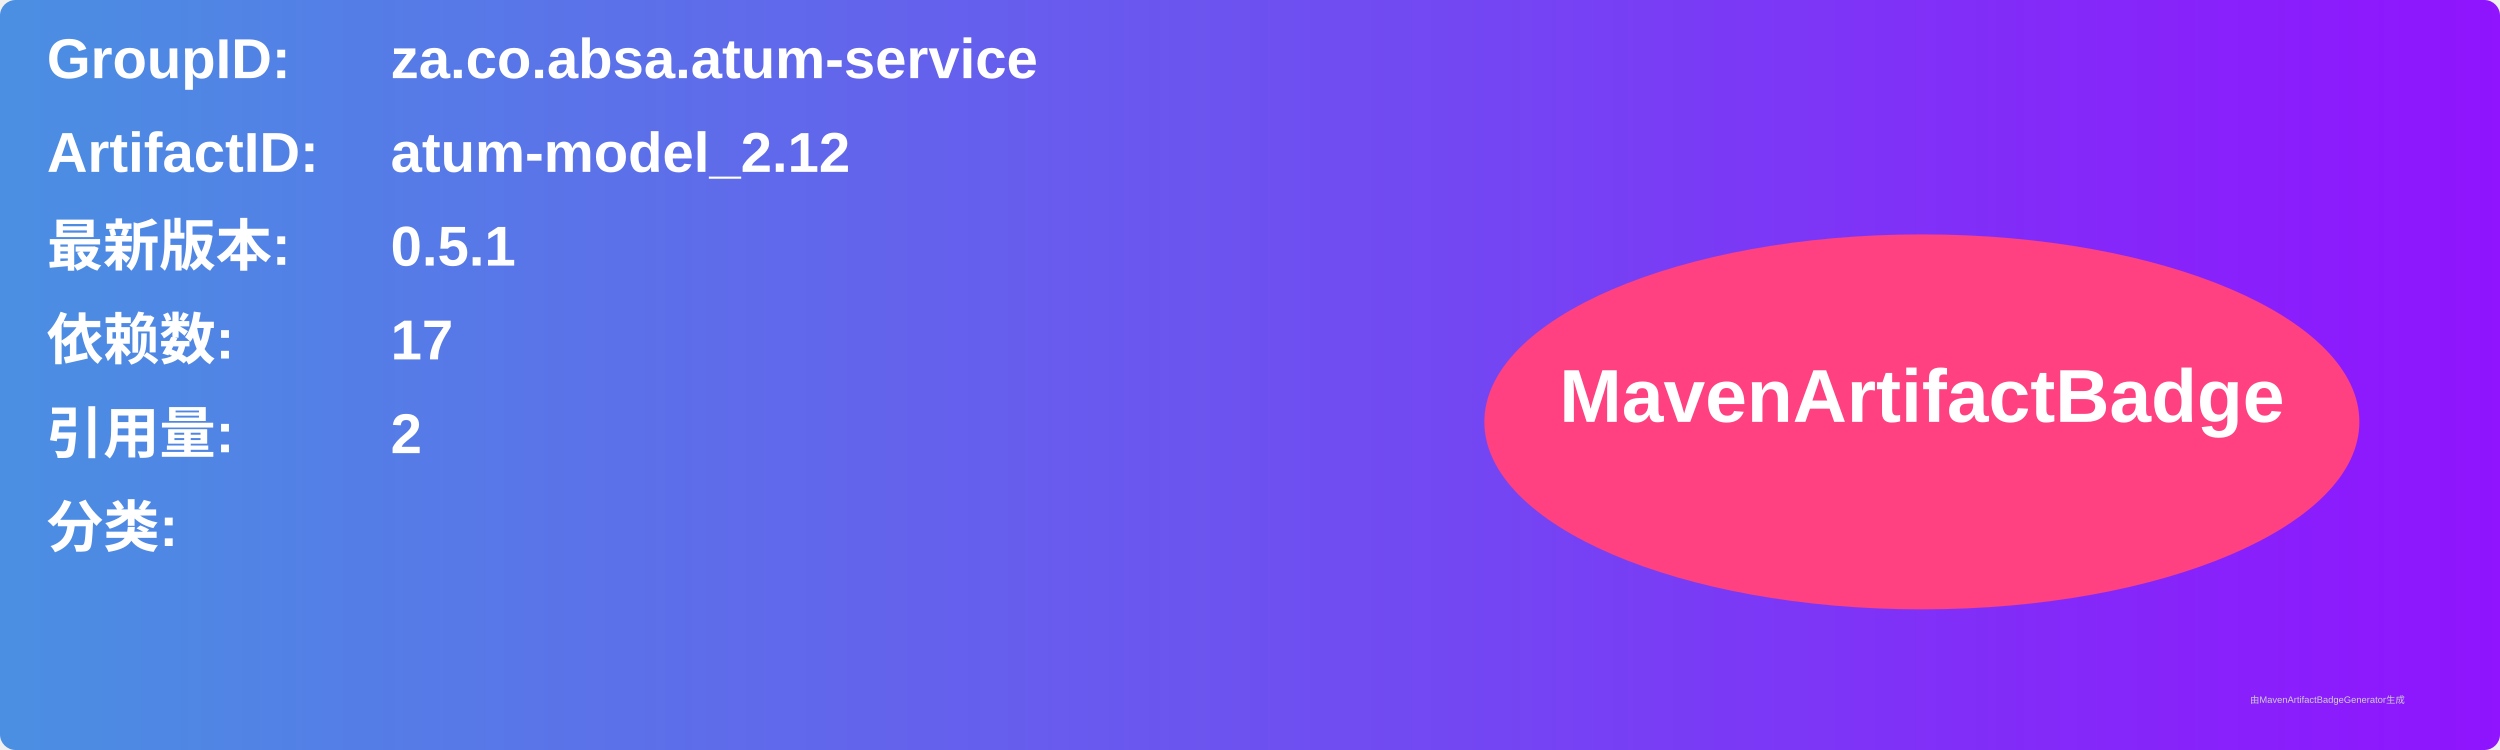
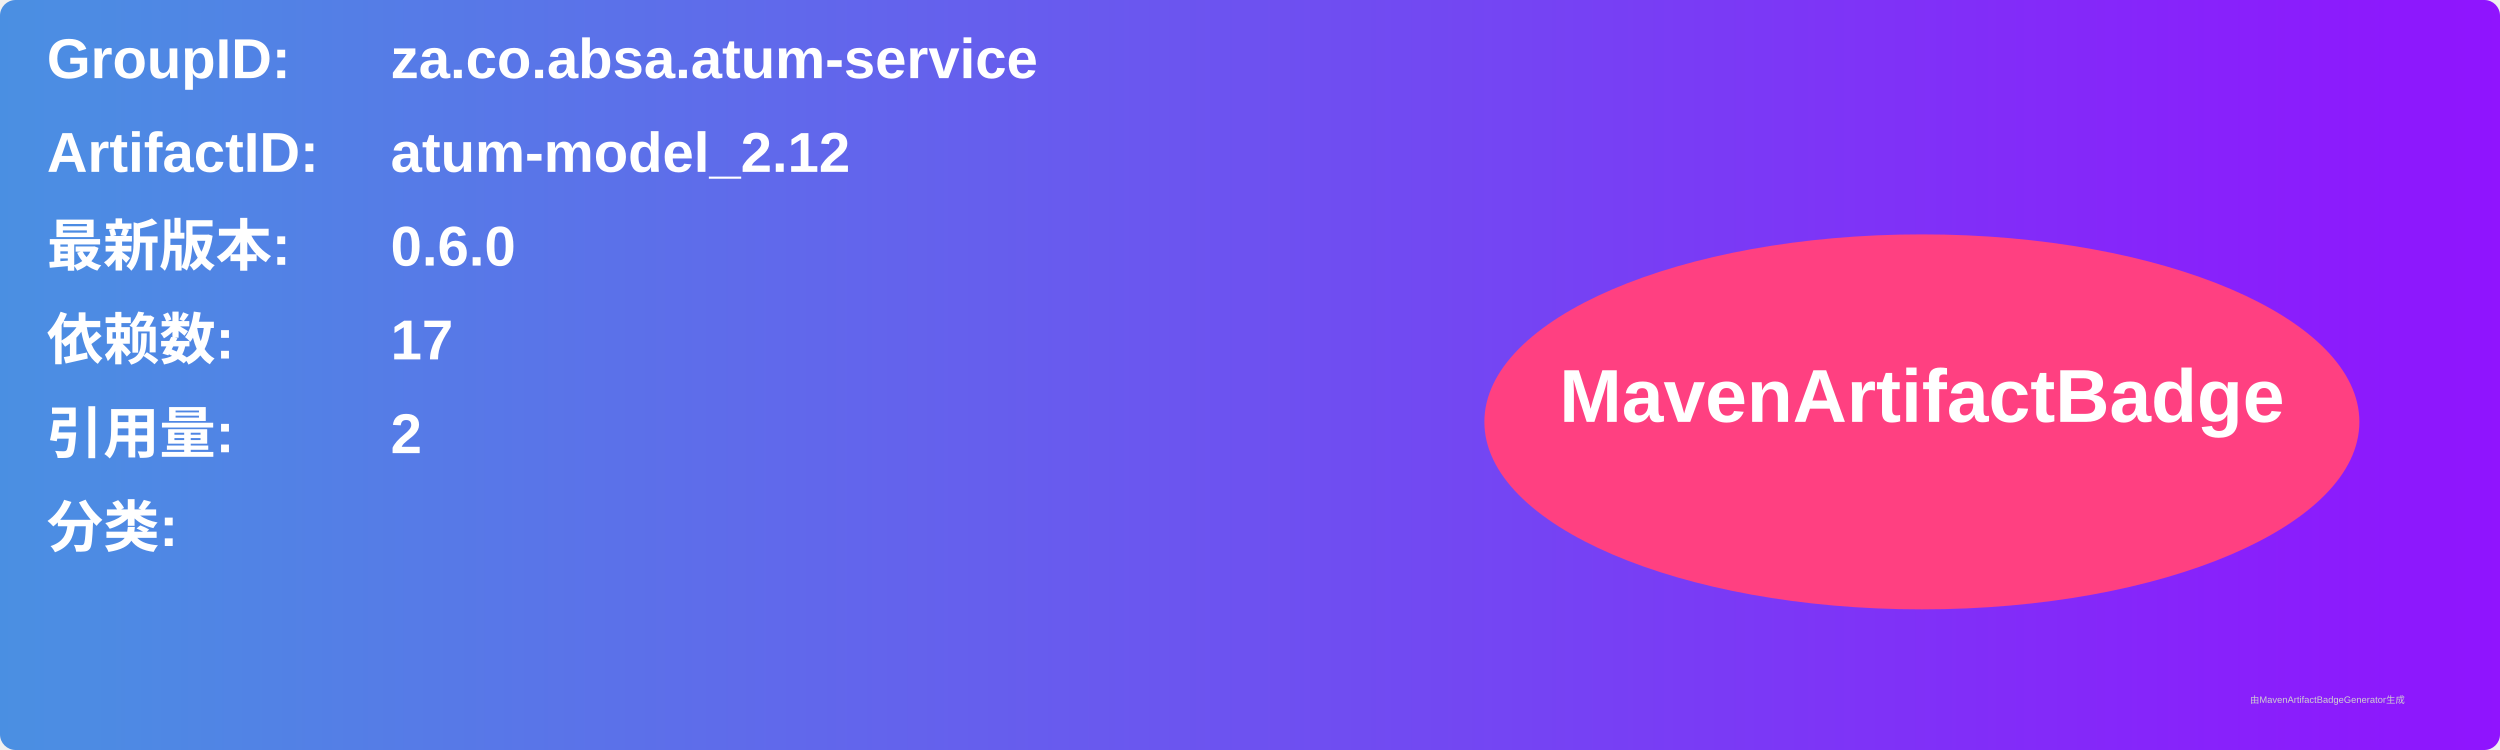
<svg xmlns="http://www.w3.org/2000/svg" width="800" height="240" viewBox="0 0 800 240">
  <linearGradient id="grad" x1="0%" y1="0%" x2="100%" y2="0%">
    <stop offset="0%" stop-color="#4a90e2" />
    <stop offset="100%" stop-color="#9013fe" />
  </linearGradient>
  <rect width="100%" height="100%" rx="5" ry="5" fill="url(#grad)" />
  <g transform="translate(15, 15)">
    <text x="0" y="10" font-family="Arial" font-size="18" fill="white" font-weight="bold" width="260">GroupID:</text>
    <text x="110" y="10" font-family="Arial" font-size="18" fill="white" font-weight="bold" width="460">za.co.absa.atum-service</text>
    <text x="0" y="40" font-family="Arial" font-size="18" fill="white" font-weight="bold" width="260">ArtifactID:</text>
    <text x="110" y="40" font-family="Arial" font-size="18" fill="white" font-weight="bold" width="460">atum-model_2.12</text>
    <text x="0" y="70" font-family="Arial" font-size="18" fill="white" font-weight="bold">最新版本:</text>
    <text x="110" y="70" font-family="Arial" font-size="18" fill="white" font-weight="bold">
-       <tspan font-weight="bold">0.5.1</tspan>
+       <tspan font-weight="bold">0.6.0</tspan>
    </text>
    <text x="0" y="100" font-family="Arial" font-size="18" fill="white" font-weight="bold">依赖数: </text>
    <text x="110" y="100" font-family="Arial" font-size="18" fill="white">
      <tspan font-weight="bold">17</tspan>
    </text>
    <text x="0" y="130" font-family="Arial" font-size="18" fill="white" font-weight="bold">引用量: </text>
    <text x="110" y="130" font-family="Arial" font-size="18" fill="white">
      <tspan font-weight="bold">2</tspan>
    </text>
    <text x="0" y="160" font-family="Arial" font-size="18" fill="white" font-weight="bold">分类:</text>
    <text x="10" y="190" font-family="Arial" font-size="10" fill="white">
      <tspan font-weight="bold" />
    </text>
    <ellipse cx="600" cy="120" rx="140" ry="60" fill="#ff4081" />
    <text x="600" y="120" text-anchor="middle" font-family="Arial" font-size="24" fill="white" font-weight="bold">MavenArtifactBadge</text>
  </g>
  <text x="720" y="225" font-family="Arial" font-size="3" fill="#d0d0d0">由MavenArtifactBadgeGenerator生成</text>
</svg>
